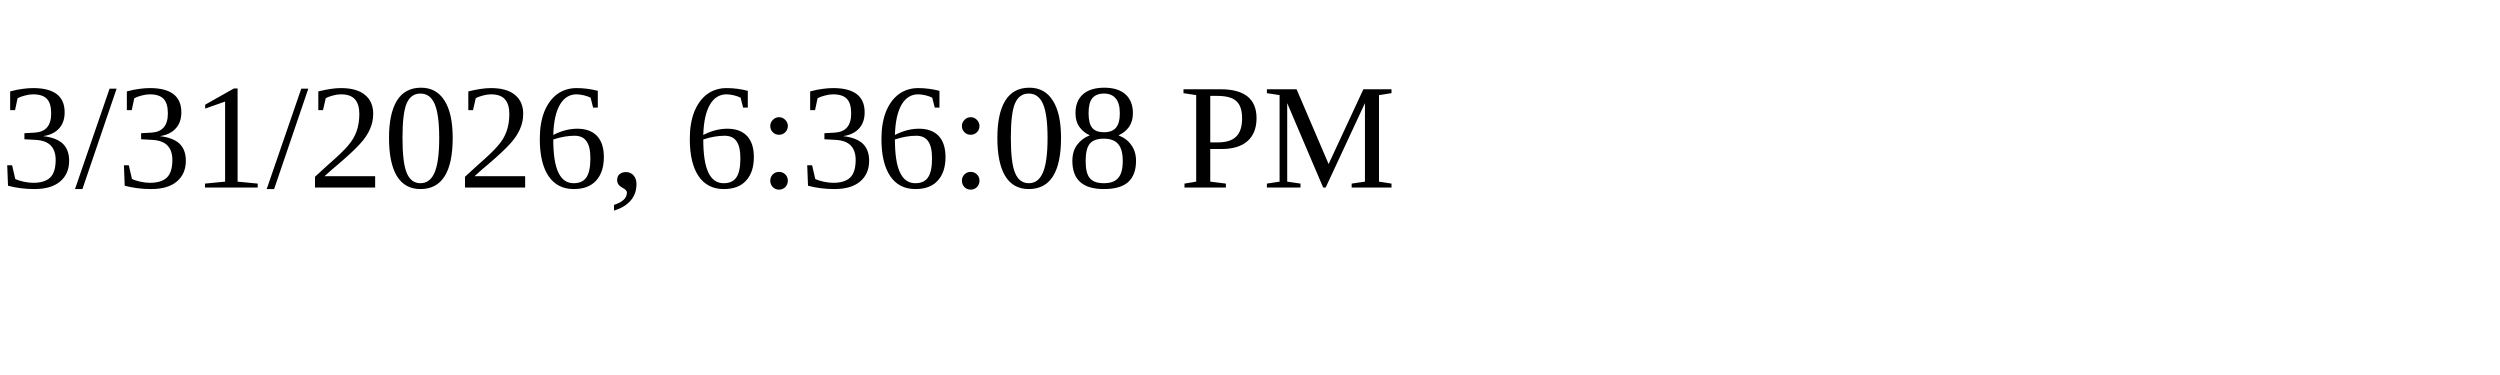
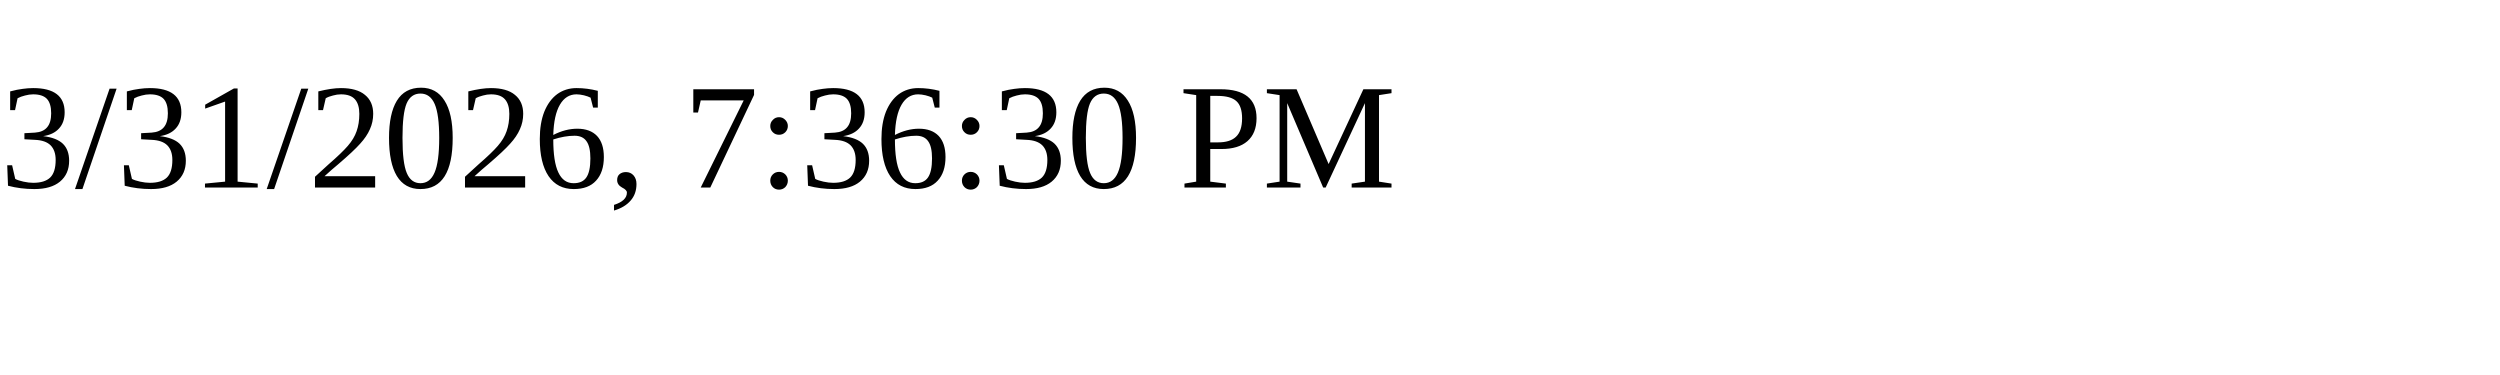
<svg xmlns="http://www.w3.org/2000/svg" height="30" width="200">
-   <text x="0" y="15">3/31/2026, 6:36:08 PM</text>
+   <text x="0" y="15">3/31/2026, 7:36:30 PM</text>
</svg>
